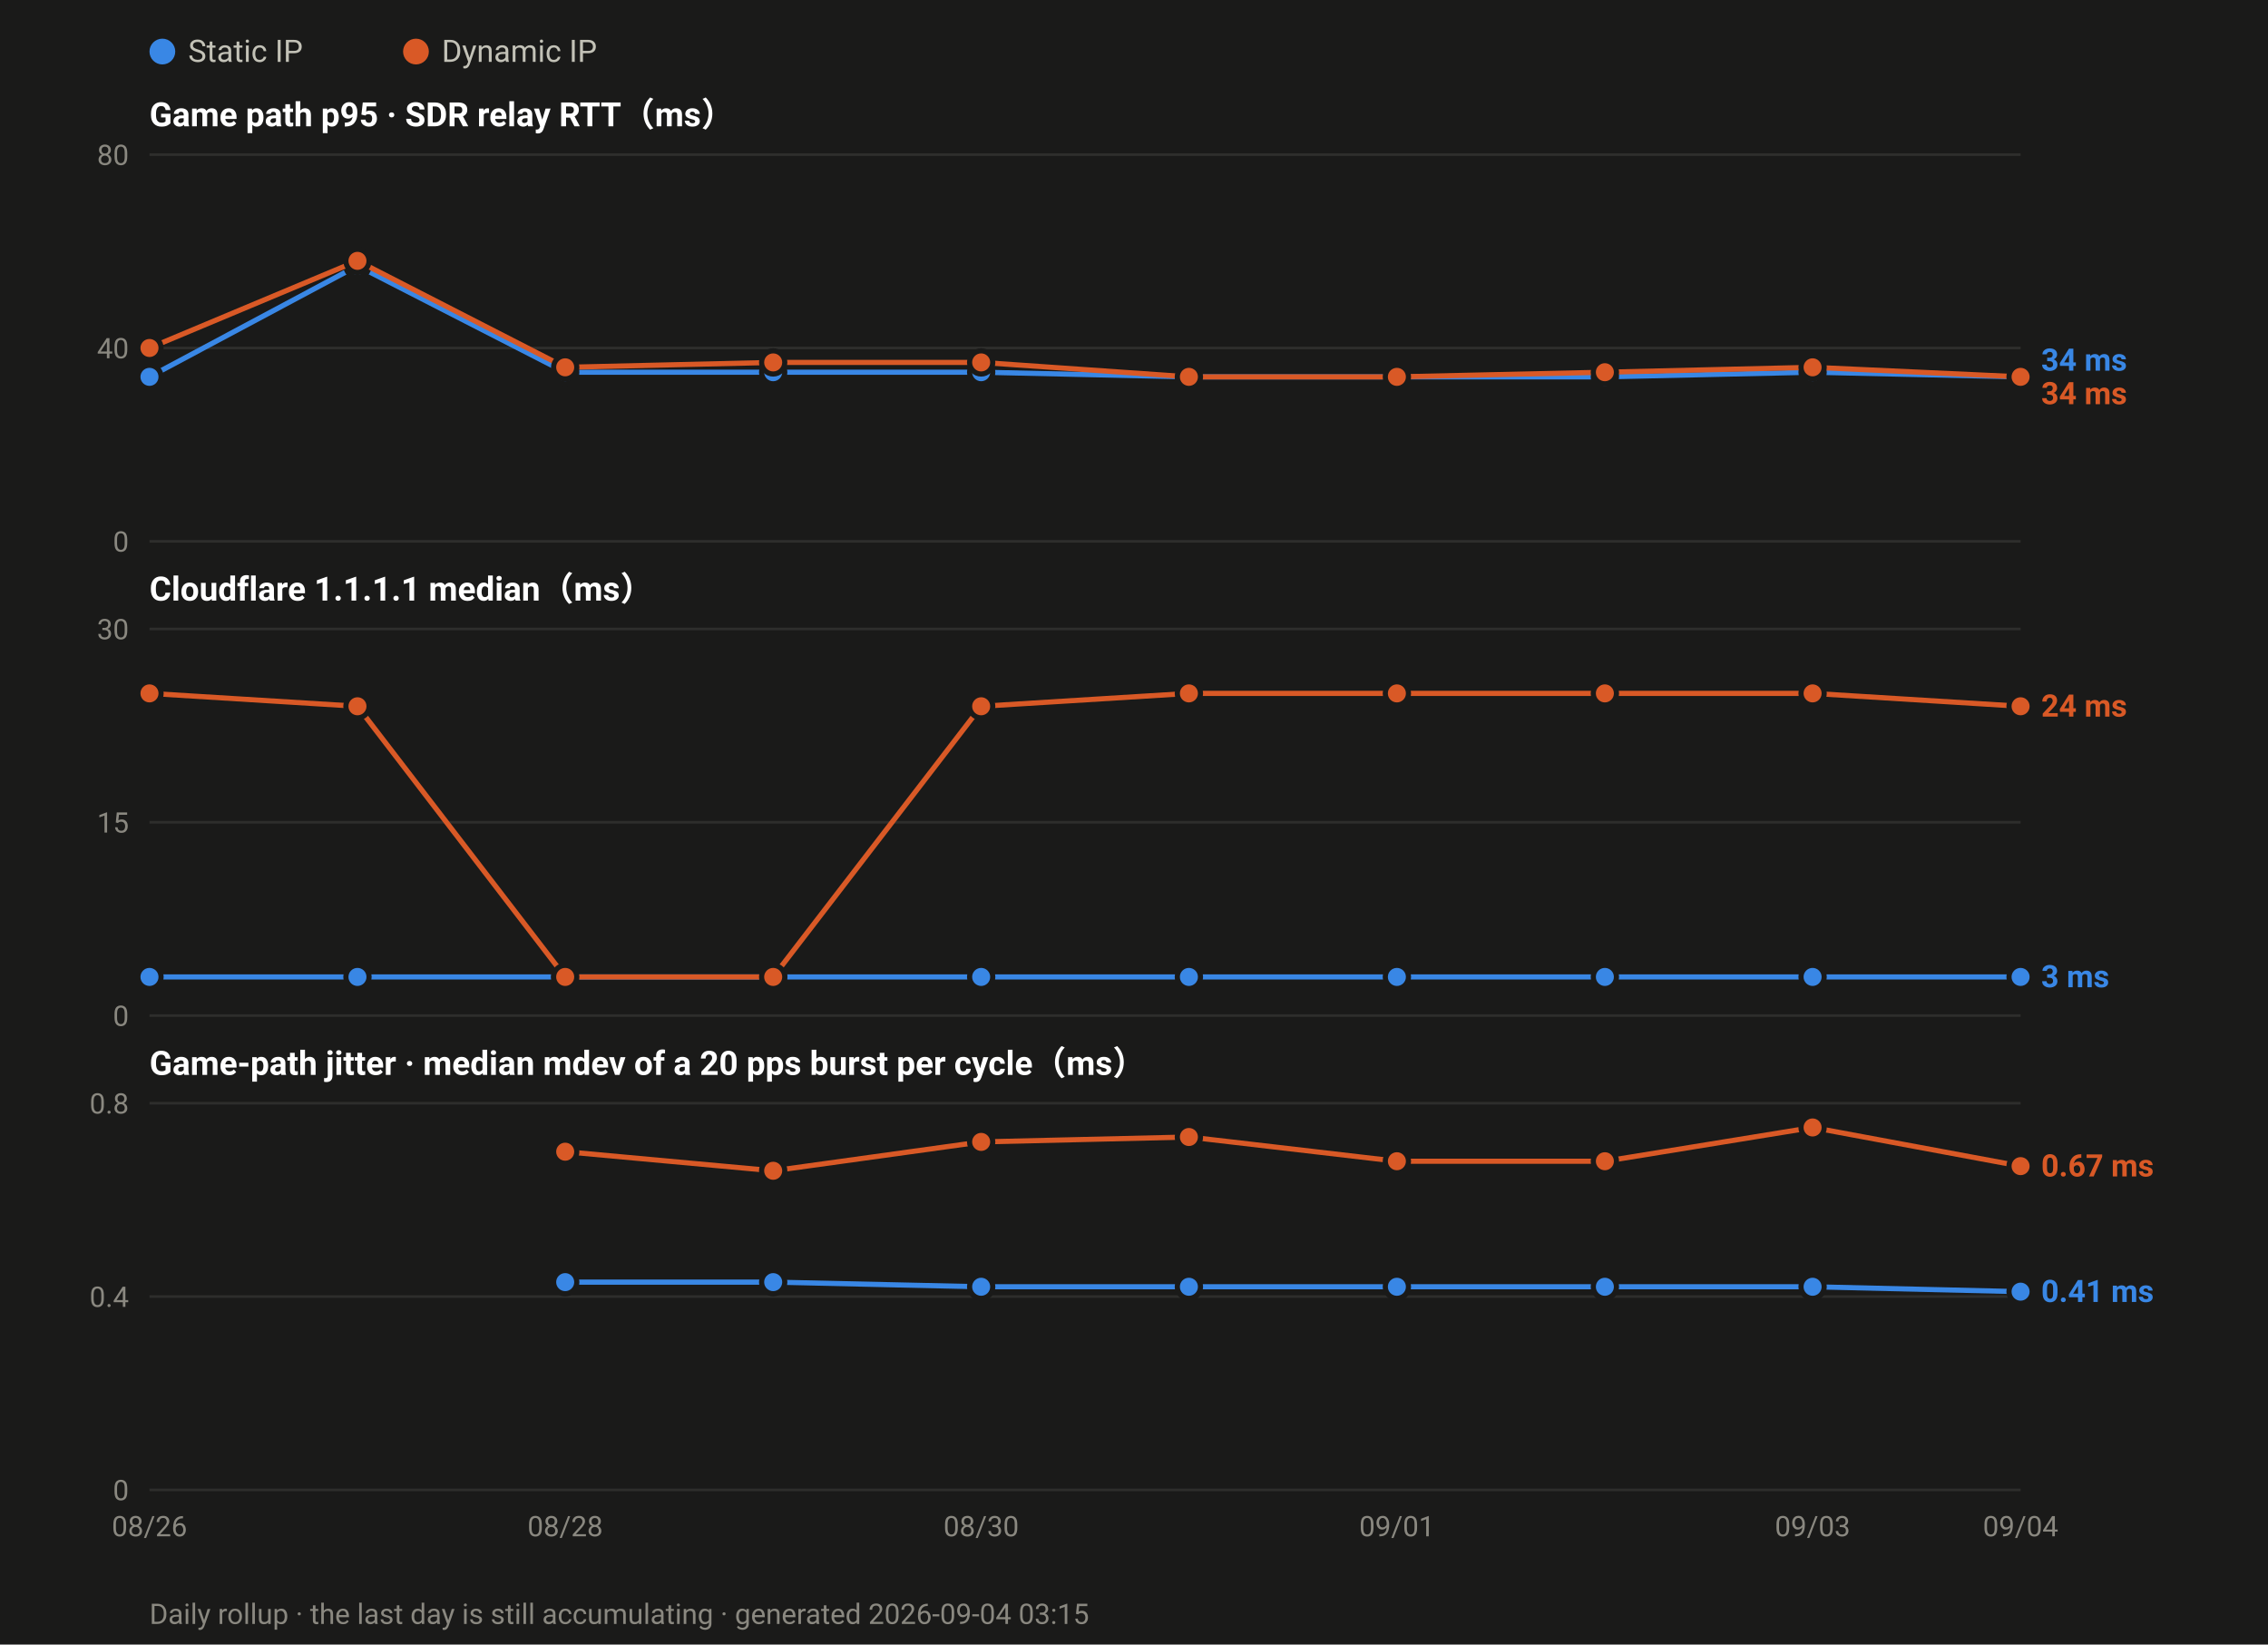
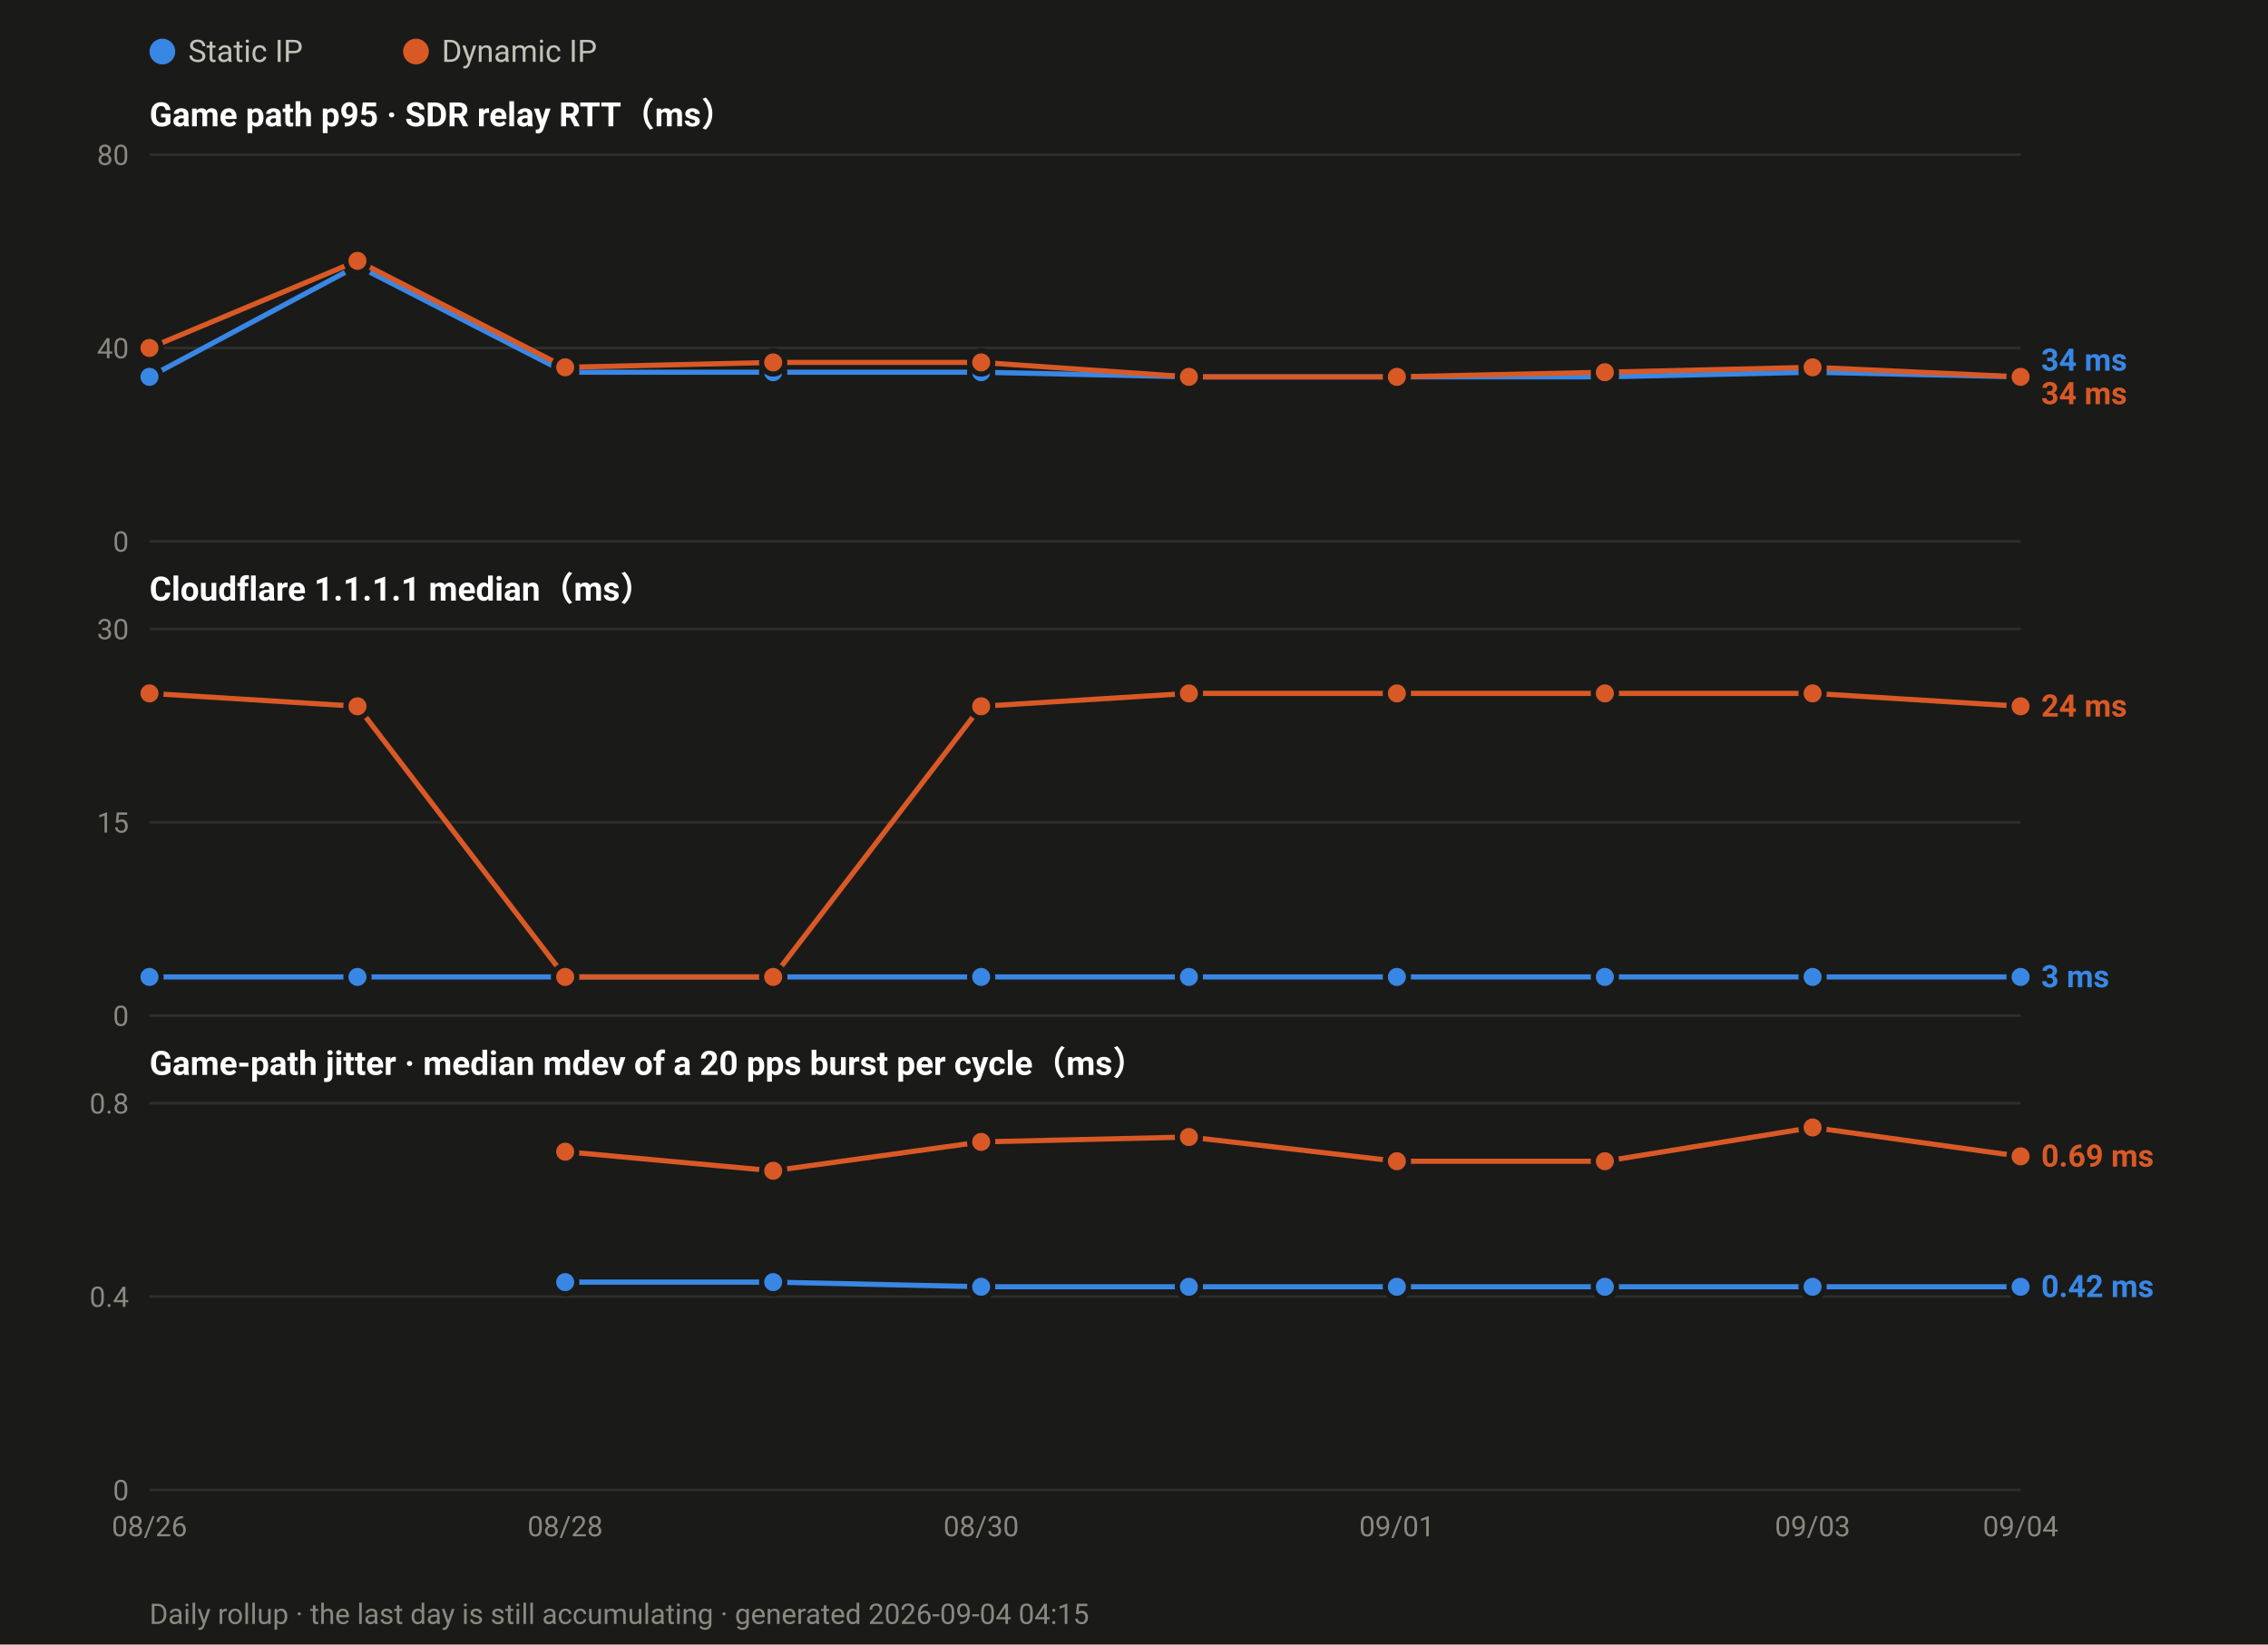
<svg xmlns="http://www.w3.org/2000/svg" width="880" height="638" viewBox="0 0 880 638" font-family="ui-sans-serif,-apple-system,Segoe UI,Roboto,Helvetica,Arial,sans-serif">
  <rect width="880" height="638" fill="#1a1a19" />
  <circle cx="63.0" cy="20" r="5" fill="#3987e5" />
  <text x="73.0" y="24" font-size="12" fill="#c3c2b7">Static IP</text>
  <circle cx="161.4" cy="20" r="5" fill="#d95926" />
  <text x="171.4" y="24" font-size="12" fill="#c3c2b7">Dynamic IP</text>
  <text x="58" y="49.0" font-size="13" font-weight="600" fill="#ffffff">Game path p95 · SDR relay RTT（ms）</text>
  <line x1="58" y1="210.0" x2="784.0" y2="210.0" stroke="#2e2e2c" stroke-width="1" />
  <text x="50" y="214.0" font-size="11" text-anchor="end" fill="#8a8880">0</text>
  <line x1="58" y1="135.0" x2="784.0" y2="135.0" stroke="#2e2e2c" stroke-width="1" />
  <text x="50" y="139.0" font-size="11" text-anchor="end" fill="#8a8880">40</text>
  <line x1="58" y1="60.0" x2="784.0" y2="60.0" stroke="#2e2e2c" stroke-width="1" />
  <text x="50" y="64.0" font-size="11" text-anchor="end" fill="#8a8880">80</text>
  <polyline fill="none" stroke="#3987e5" stroke-width="2" stroke-linejoin="round" points="58.0,146.2 138.7,103.1 219.3,144.4 300.0,144.4 380.7,144.4 461.3,146.2 542.0,146.2 622.7,146.2 703.3,144.4 784.0,146.2" />
  <circle cx="58.0" cy="146.2" r="4.5" fill="#3987e5" stroke="#1a1a19" stroke-width="2" />
  <circle cx="138.7" cy="103.1" r="4.5" fill="#3987e5" stroke="#1a1a19" stroke-width="2" />
  <circle cx="219.3" cy="144.4" r="4.5" fill="#3987e5" stroke="#1a1a19" stroke-width="2" />
  <circle cx="300.0" cy="144.4" r="4.5" fill="#3987e5" stroke="#1a1a19" stroke-width="2" />
  <circle cx="380.7" cy="144.4" r="4.5" fill="#3987e5" stroke="#1a1a19" stroke-width="2" />
  <circle cx="461.3" cy="146.2" r="4.5" fill="#3987e5" stroke="#1a1a19" stroke-width="2" />
  <circle cx="542.0" cy="146.2" r="4.5" fill="#3987e5" stroke="#1a1a19" stroke-width="2" />
  <circle cx="622.7" cy="146.2" r="4.5" fill="#3987e5" stroke="#1a1a19" stroke-width="2" />
  <circle cx="703.3" cy="144.4" r="4.5" fill="#3987e5" stroke="#1a1a19" stroke-width="2" />
  <circle cx="784.0" cy="146.2" r="4.5" fill="#3987e5" stroke="#1a1a19" stroke-width="2" />
  <polyline fill="none" stroke="#d95926" stroke-width="2" stroke-linejoin="round" points="58.0,135.0 138.7,101.2 219.3,142.5 300.0,140.6 380.7,140.6 461.3,146.2 542.0,146.2 622.7,144.4 703.3,142.5 784.0,146.2" />
  <circle cx="58.0" cy="135.0" r="4.5" fill="#d95926" stroke="#1a1a19" stroke-width="2" />
  <circle cx="138.7" cy="101.2" r="4.5" fill="#d95926" stroke="#1a1a19" stroke-width="2" />
  <circle cx="219.3" cy="142.5" r="4.5" fill="#d95926" stroke="#1a1a19" stroke-width="2" />
  <circle cx="300.0" cy="140.6" r="4.5" fill="#d95926" stroke="#1a1a19" stroke-width="2" />
  <circle cx="380.7" cy="140.6" r="4.5" fill="#d95926" stroke="#1a1a19" stroke-width="2" />
  <circle cx="461.3" cy="146.2" r="4.5" fill="#d95926" stroke="#1a1a19" stroke-width="2" />
  <circle cx="542.0" cy="146.2" r="4.5" fill="#d95926" stroke="#1a1a19" stroke-width="2" />
  <circle cx="622.7" cy="144.4" r="4.5" fill="#d95926" stroke="#1a1a19" stroke-width="2" />
  <circle cx="703.3" cy="142.5" r="4.5" fill="#d95926" stroke="#1a1a19" stroke-width="2" />
  <circle cx="784.0" cy="146.2" r="4.5" fill="#d95926" stroke="#1a1a19" stroke-width="2" />
  <text x="792.0" y="143.8" font-size="12" font-weight="600" fill="#3987e5">34 ms</text>
  <text x="792.0" y="156.8" font-size="12" font-weight="600" fill="#d95926">34 ms</text>
  <text x="58" y="233.0" font-size="13" font-weight="600" fill="#ffffff">Cloudflare 1.1.1.1 median（ms）</text>
  <line x1="58" y1="394.0" x2="784.0" y2="394.0" stroke="#2e2e2c" stroke-width="1" />
  <text x="50" y="398.0" font-size="11" text-anchor="end" fill="#8a8880">0</text>
  <line x1="58" y1="319.0" x2="784.0" y2="319.0" stroke="#2e2e2c" stroke-width="1" />
  <text x="50" y="323.0" font-size="11" text-anchor="end" fill="#8a8880">15</text>
  <line x1="58" y1="244.0" x2="784.0" y2="244.0" stroke="#2e2e2c" stroke-width="1" />
  <text x="50" y="248.0" font-size="11" text-anchor="end" fill="#8a8880">30</text>
  <polyline fill="none" stroke="#3987e5" stroke-width="2" stroke-linejoin="round" points="58.0,379.0 138.7,379.0 219.3,379.0 300.0,379.0 380.7,379.0 461.3,379.0 542.0,379.0 622.7,379.0 703.3,379.0 784.0,379.0" />
  <circle cx="58.0" cy="379.0" r="4.5" fill="#3987e5" stroke="#1a1a19" stroke-width="2" />
  <circle cx="138.7" cy="379.0" r="4.5" fill="#3987e5" stroke="#1a1a19" stroke-width="2" />
  <circle cx="219.3" cy="379.0" r="4.5" fill="#3987e5" stroke="#1a1a19" stroke-width="2" />
  <circle cx="300.0" cy="379.0" r="4.5" fill="#3987e5" stroke="#1a1a19" stroke-width="2" />
  <circle cx="380.7" cy="379.0" r="4.5" fill="#3987e5" stroke="#1a1a19" stroke-width="2" />
  <circle cx="461.3" cy="379.0" r="4.5" fill="#3987e5" stroke="#1a1a19" stroke-width="2" />
  <circle cx="542.0" cy="379.0" r="4.5" fill="#3987e5" stroke="#1a1a19" stroke-width="2" />
  <circle cx="622.7" cy="379.0" r="4.5" fill="#3987e5" stroke="#1a1a19" stroke-width="2" />
  <circle cx="703.3" cy="379.0" r="4.5" fill="#3987e5" stroke="#1a1a19" stroke-width="2" />
  <circle cx="784.0" cy="379.0" r="4.5" fill="#3987e5" stroke="#1a1a19" stroke-width="2" />
  <polyline fill="none" stroke="#d95926" stroke-width="2" stroke-linejoin="round" points="58.0,269.0 138.7,274.0 219.3,379.0 300.0,379.0 380.7,274.0 461.3,269.0 542.0,269.0 622.7,269.0 703.3,269.0 784.0,274.0" />
  <circle cx="58.0" cy="269.0" r="4.5" fill="#d95926" stroke="#1a1a19" stroke-width="2" />
  <circle cx="138.7" cy="274.0" r="4.5" fill="#d95926" stroke="#1a1a19" stroke-width="2" />
  <circle cx="219.3" cy="379.0" r="4.5" fill="#d95926" stroke="#1a1a19" stroke-width="2" />
  <circle cx="300.0" cy="379.0" r="4.5" fill="#d95926" stroke="#1a1a19" stroke-width="2" />
  <circle cx="380.7" cy="274.0" r="4.5" fill="#d95926" stroke="#1a1a19" stroke-width="2" />
  <circle cx="461.3" cy="269.0" r="4.5" fill="#d95926" stroke="#1a1a19" stroke-width="2" />
  <circle cx="542.0" cy="269.0" r="4.5" fill="#d95926" stroke="#1a1a19" stroke-width="2" />
  <circle cx="622.7" cy="269.0" r="4.5" fill="#d95926" stroke="#1a1a19" stroke-width="2" />
  <circle cx="703.3" cy="269.0" r="4.5" fill="#d95926" stroke="#1a1a19" stroke-width="2" />
  <circle cx="784.0" cy="274.0" r="4.5" fill="#d95926" stroke="#1a1a19" stroke-width="2" />
  <text x="792.0" y="278.0" font-size="12" font-weight="600" fill="#d95926">24 ms</text>
  <text x="792.0" y="383.0" font-size="12" font-weight="600" fill="#3987e5">3 ms</text>
  <text x="58" y="417.0" font-size="13" font-weight="600" fill="#ffffff">Game-path jitter · median mdev of a 20 pps burst per cycle（ms）</text>
  <line x1="58" y1="578.0" x2="784.0" y2="578.0" stroke="#2e2e2c" stroke-width="1" />
  <text x="50" y="582.0" font-size="11" text-anchor="end" fill="#8a8880">0</text>
  <line x1="58" y1="503.0" x2="784.0" y2="503.0" stroke="#2e2e2c" stroke-width="1" />
  <text x="50" y="507.0" font-size="11" text-anchor="end" fill="#8a8880">0.4</text>
  <line x1="58" y1="428.0" x2="784.0" y2="428.0" stroke="#2e2e2c" stroke-width="1" />
  <text x="50" y="432.0" font-size="11" text-anchor="end" fill="#8a8880">0.8</text>
-   <polyline fill="none" stroke="#3987e5" stroke-width="2" stroke-linejoin="round" points="219.3,497.4 300.0,497.4 380.7,499.2 461.3,499.2 542.0,499.2 622.7,499.2 703.3,499.2 784.0,501.1" />
+   <polyline fill="none" stroke="#3987e5" stroke-width="2" stroke-linejoin="round" points="219.3,497.4 300.0,497.4 380.7,499.2 461.3,499.2 542.0,499.2 622.7,499.2 703.3,499.2 784.0,499.2" />
  <circle cx="219.3" cy="497.4" r="4.5" fill="#3987e5" stroke="#1a1a19" stroke-width="2" />
  <circle cx="300.0" cy="497.4" r="4.5" fill="#3987e5" stroke="#1a1a19" stroke-width="2" />
  <circle cx="380.7" cy="499.2" r="4.5" fill="#3987e5" stroke="#1a1a19" stroke-width="2" />
  <circle cx="461.3" cy="499.2" r="4.5" fill="#3987e5" stroke="#1a1a19" stroke-width="2" />
  <circle cx="542.0" cy="499.2" r="4.5" fill="#3987e5" stroke="#1a1a19" stroke-width="2" />
  <circle cx="622.7" cy="499.2" r="4.5" fill="#3987e5" stroke="#1a1a19" stroke-width="2" />
  <circle cx="703.3" cy="499.2" r="4.5" fill="#3987e5" stroke="#1a1a19" stroke-width="2" />
-   <circle cx="784.0" cy="501.1" r="4.5" fill="#3987e5" stroke="#1a1a19" stroke-width="2" />
-   <polyline fill="none" stroke="#d95926" stroke-width="2" stroke-linejoin="round" points="219.3,446.8 300.0,454.2 380.7,443.0 461.3,441.1 542.0,450.5 622.7,450.5 703.3,437.4 784.0,452.4" />
+   <circle cx="784.0" cy="499.2" r="4.5" fill="#3987e5" stroke="#1a1a19" stroke-width="2" />
+   <polyline fill="none" stroke="#d95926" stroke-width="2" stroke-linejoin="round" points="219.3,446.8 300.0,454.2 380.7,443.0 461.3,441.1 542.0,450.5 622.7,450.5 703.3,437.4 784.0,448.6" />
  <circle cx="219.3" cy="446.8" r="4.5" fill="#d95926" stroke="#1a1a19" stroke-width="2" />
  <circle cx="300.0" cy="454.2" r="4.5" fill="#d95926" stroke="#1a1a19" stroke-width="2" />
  <circle cx="380.7" cy="443.0" r="4.5" fill="#d95926" stroke="#1a1a19" stroke-width="2" />
  <circle cx="461.3" cy="441.1" r="4.5" fill="#d95926" stroke="#1a1a19" stroke-width="2" />
  <circle cx="542.0" cy="450.5" r="4.5" fill="#d95926" stroke="#1a1a19" stroke-width="2" />
  <circle cx="622.7" cy="450.5" r="4.5" fill="#d95926" stroke="#1a1a19" stroke-width="2" />
  <circle cx="703.3" cy="437.4" r="4.5" fill="#d95926" stroke="#1a1a19" stroke-width="2" />
-   <circle cx="784.0" cy="452.4" r="4.5" fill="#d95926" stroke="#1a1a19" stroke-width="2" />
-   <text x="792.0" y="456.4" font-size="12" font-weight="600" fill="#d95926">0.67 ms</text>
-   <text x="792.0" y="505.1" font-size="12" font-weight="600" fill="#3987e5">0.41 ms</text>
+   <circle cx="784.0" cy="448.6" r="4.5" fill="#d95926" stroke="#1a1a19" stroke-width="2" />
+   <text x="792.0" y="452.6" font-size="12" font-weight="600" fill="#d95926">0.69 ms</text>
+   <text x="792.0" y="503.2" font-size="12" font-weight="600" fill="#3987e5">0.42 ms</text>
  <text x="58.0" y="596.0" font-size="11" text-anchor="middle" fill="#8a8880">08/26</text>
  <text x="219.3" y="596.0" font-size="11" text-anchor="middle" fill="#8a8880">08/28</text>
  <text x="380.7" y="596.0" font-size="11" text-anchor="middle" fill="#8a8880">08/30</text>
  <text x="542.0" y="596.0" font-size="11" text-anchor="middle" fill="#8a8880">09/01</text>
  <text x="703.3" y="596.0" font-size="11" text-anchor="middle" fill="#8a8880">09/03</text>
  <text x="784.0" y="596.0" font-size="11" text-anchor="middle" fill="#8a8880">09/04</text>
-   <text x="58" y="630" font-size="11" fill="#8a8880">Daily rollup · the last day is still accumulating · generated 2026-09-04 03:15</text>
+   <text x="58" y="630" font-size="11" fill="#8a8880">Daily rollup · the last day is still accumulating · generated 2026-09-04 04:15</text>
</svg>
